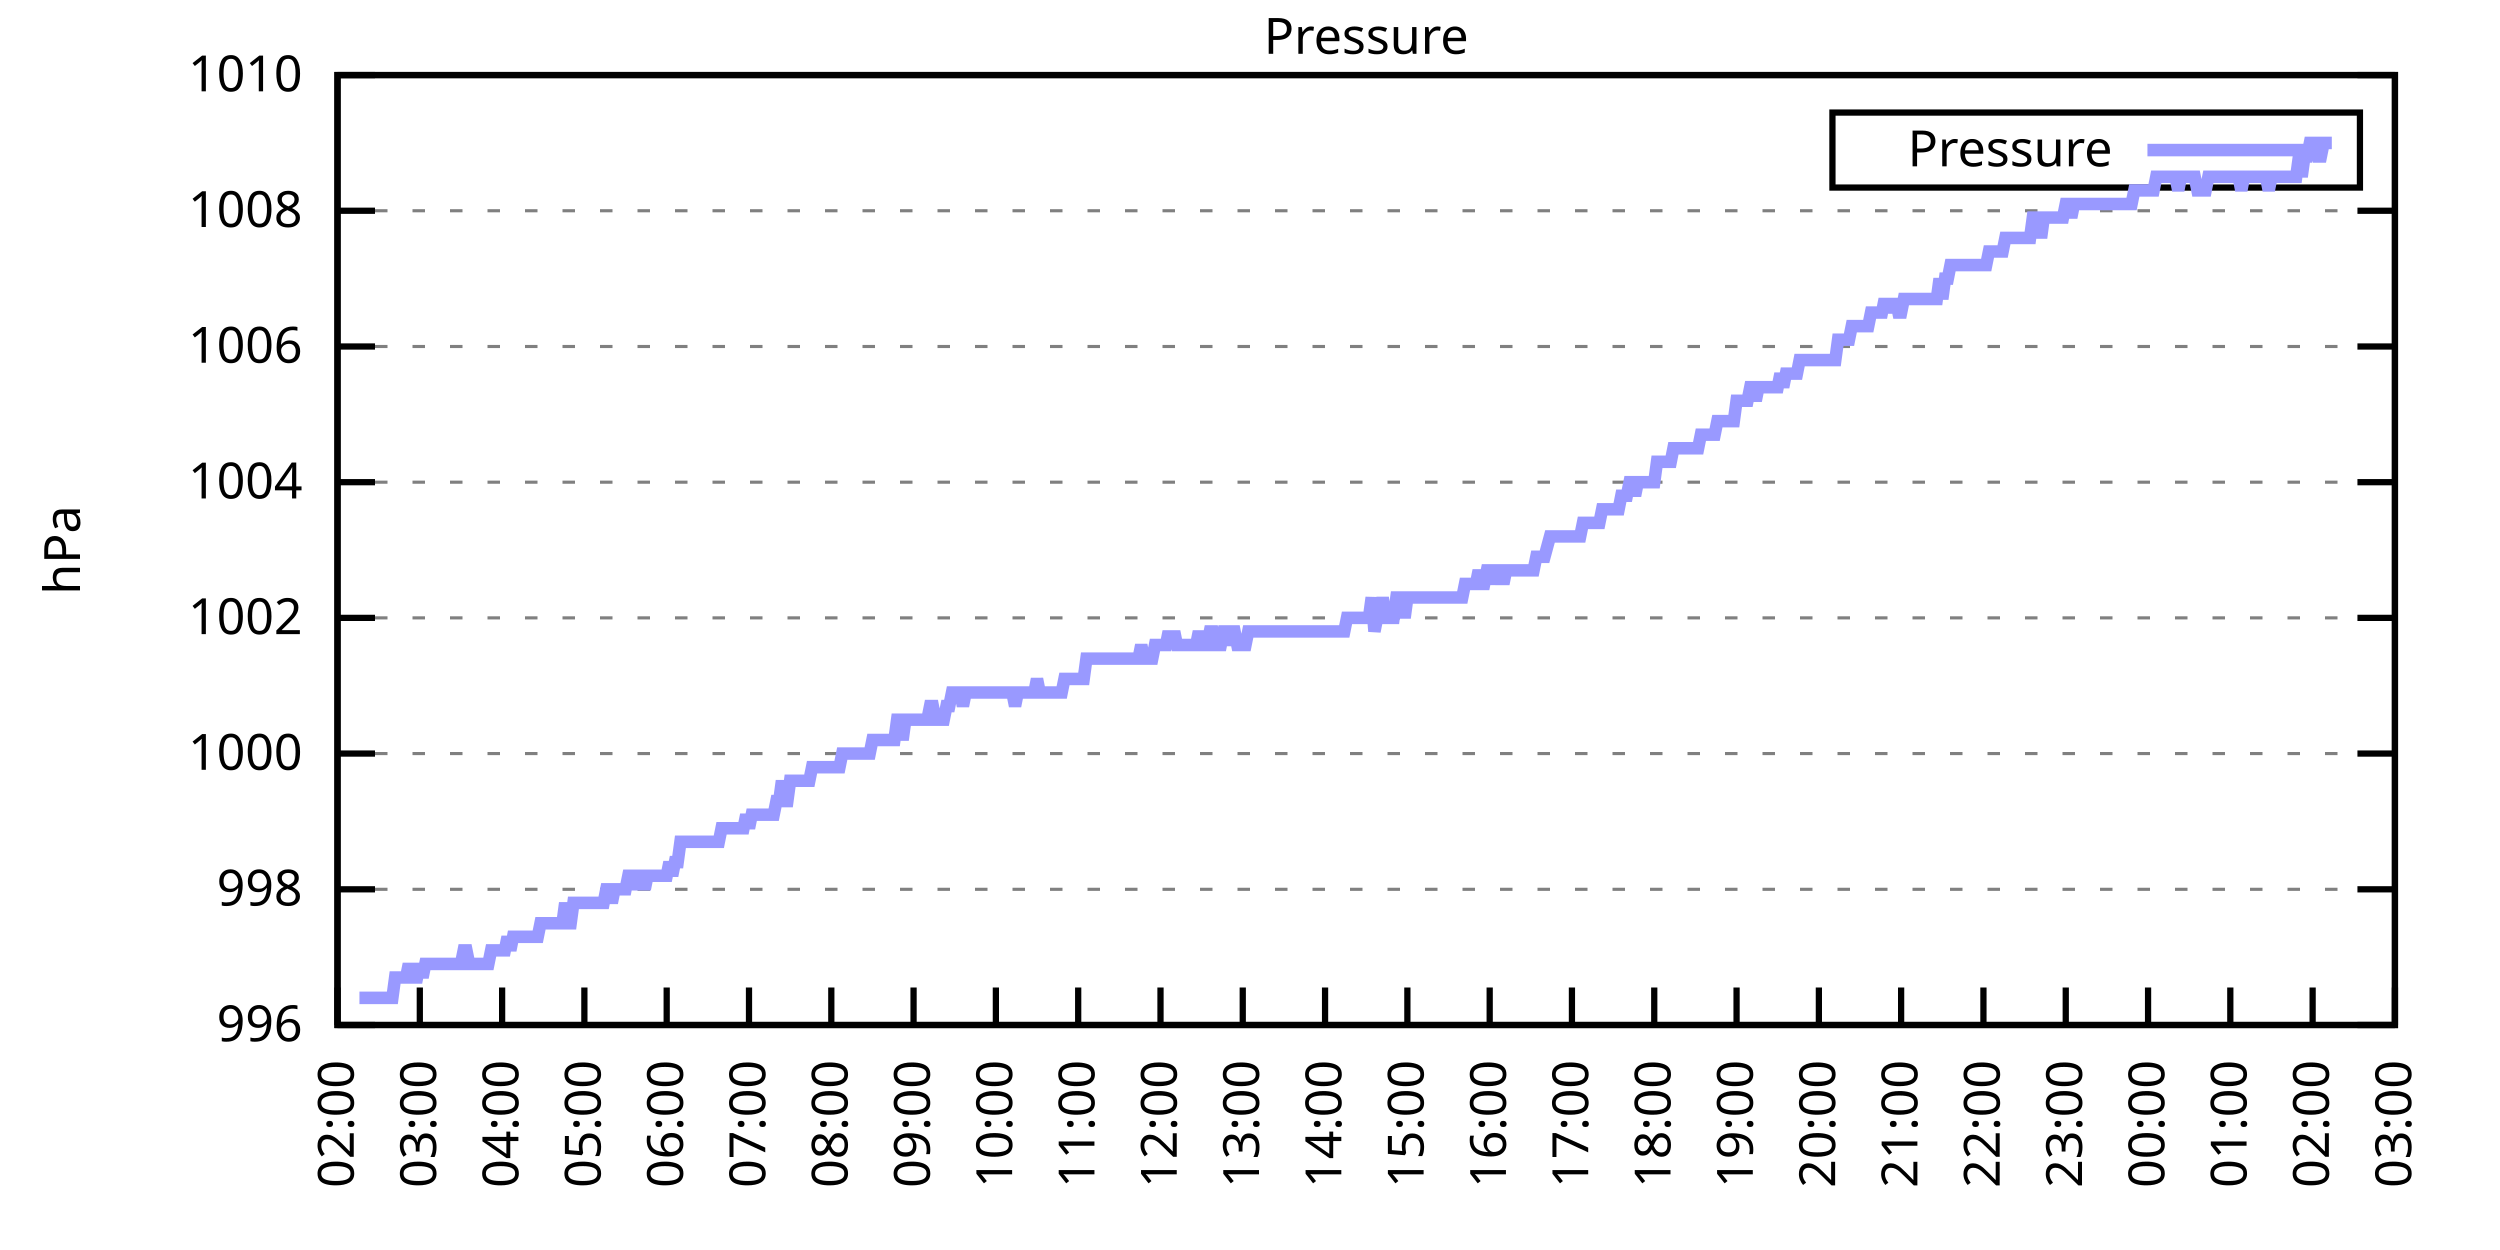
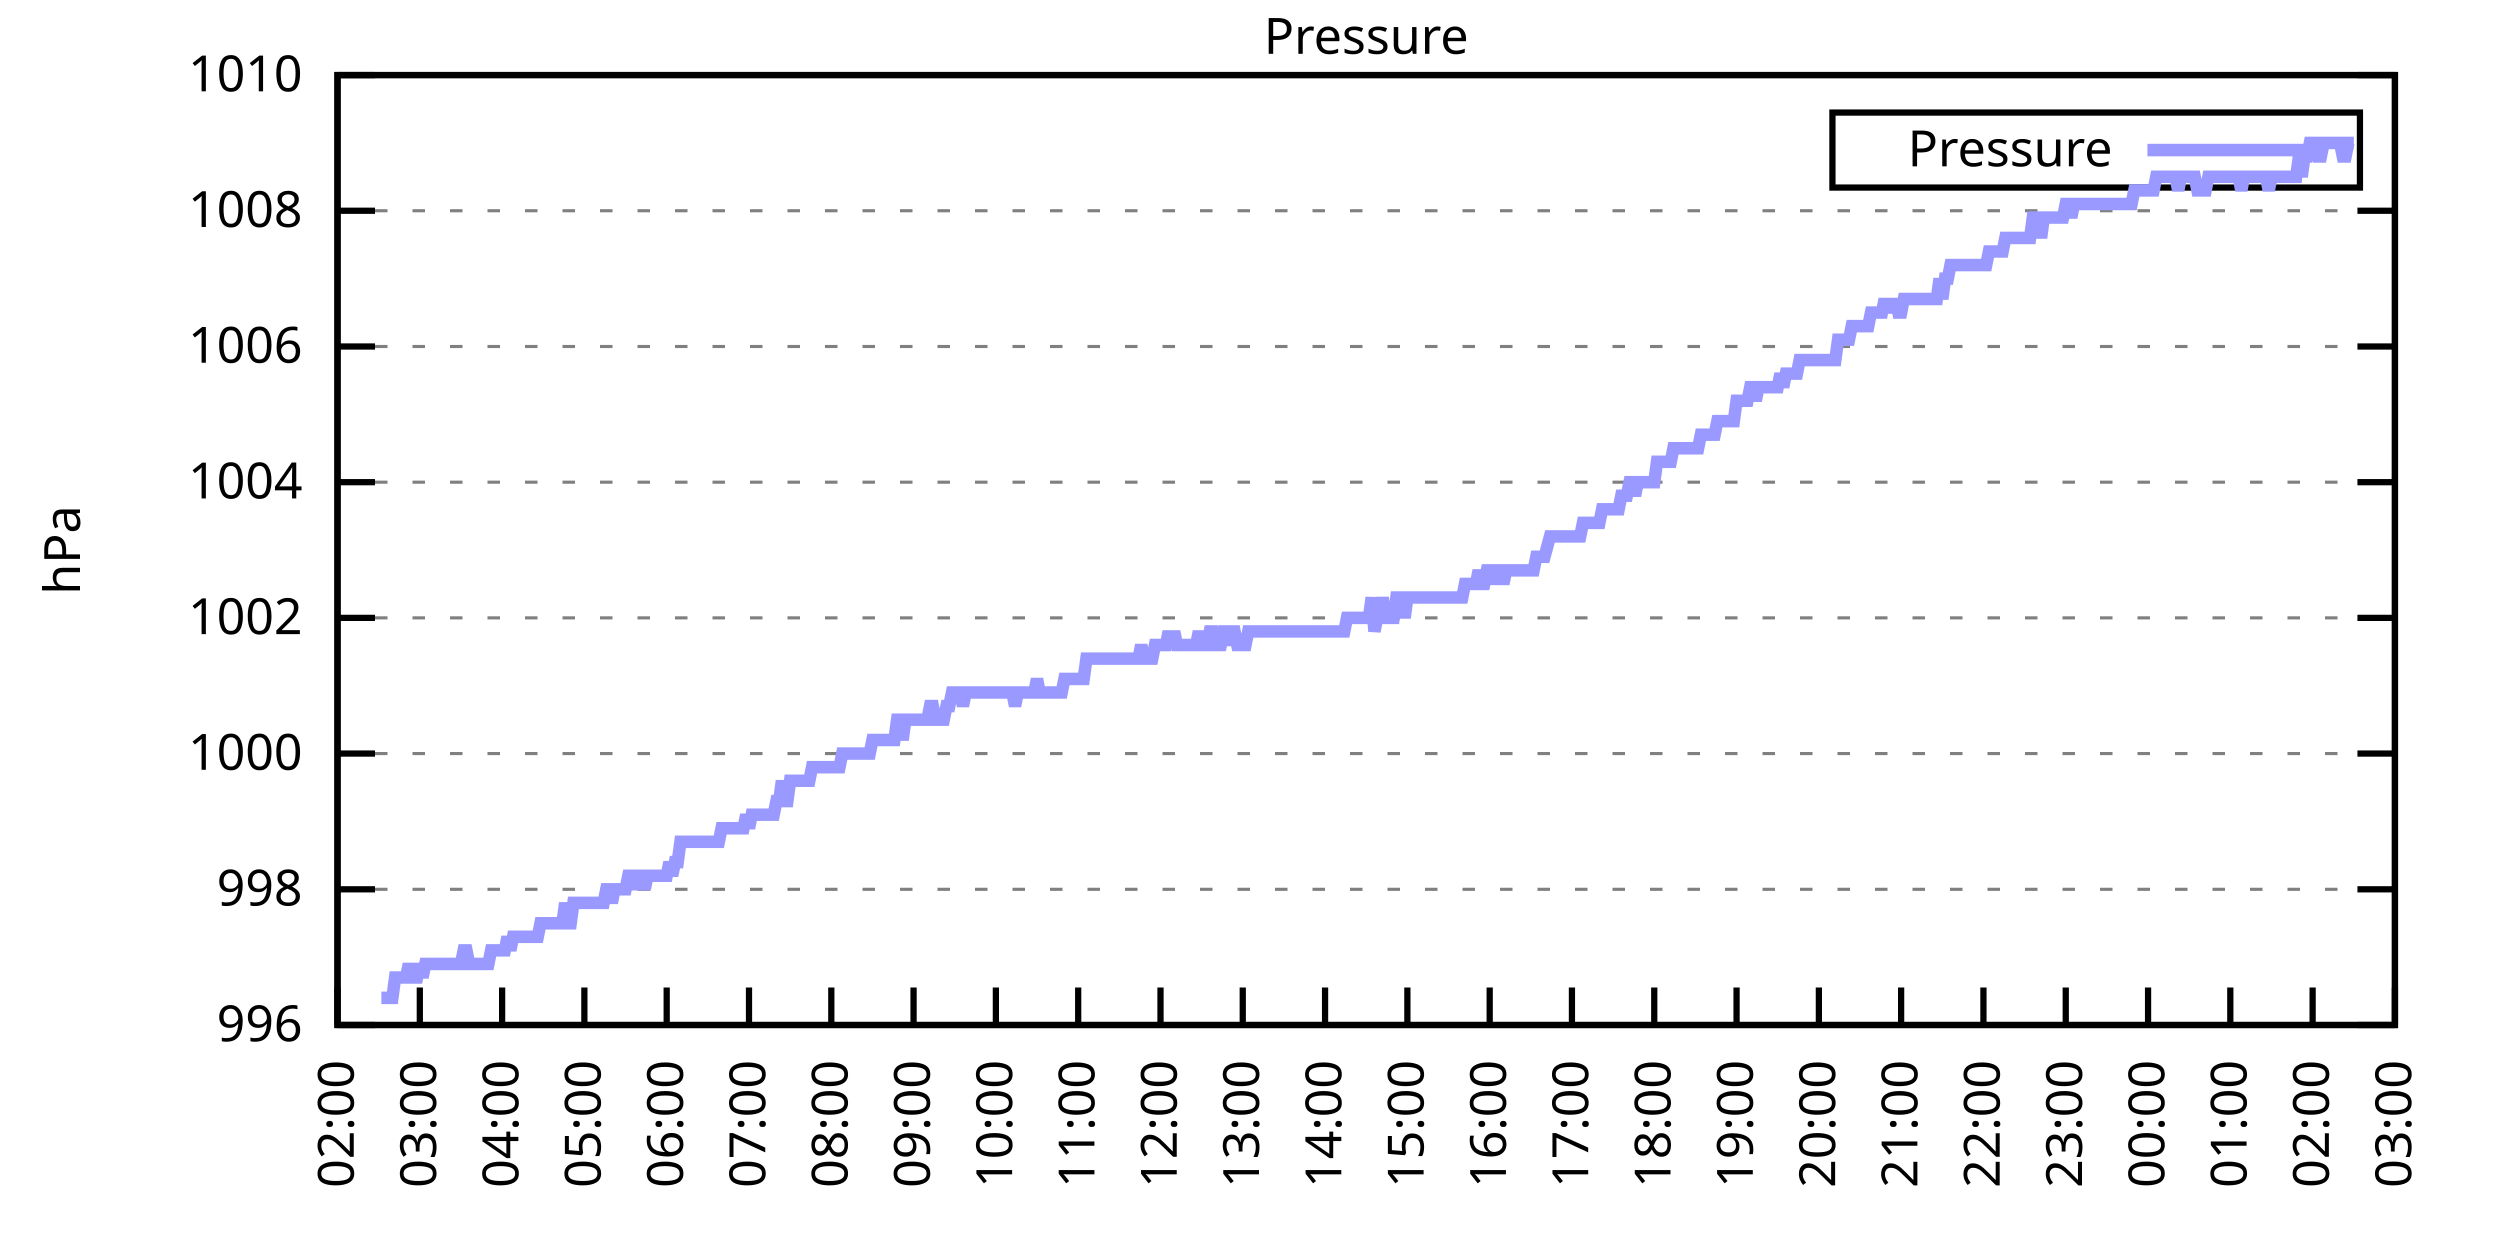
<svg xmlns="http://www.w3.org/2000/svg" xmlns:xlink="http://www.w3.org/1999/xlink" width="400" height="200" viewBox="0 0 400 200">
  <g id="gnuplot_canvas">
    <rect x="0" y="0" width="400" height="200" fill="none" />
    <defs>
      <circle id="gpDot" r="0.5" stroke-width="0.5" stroke="currentColor" />
      <path id="gpPt0" stroke-width="0.333" stroke="currentColor" d="M-1,0 h2 M0,-1 v2" />
      <path id="gpPt1" stroke-width="0.333" stroke="currentColor" d="M-1,-1 L1,1 M1,-1 L-1,1" />
      <path id="gpPt2" stroke-width="0.333" stroke="currentColor" d="M-1,0 L1,0 M0,-1 L0,1 M-1,-1 L1,1 M-1,1 L1,-1" />
      <rect id="gpPt3" stroke-width="0.333" stroke="currentColor" x="-1" y="-1" width="2" height="2" />
      <rect id="gpPt4" stroke-width="0.333" stroke="currentColor" fill="currentColor" x="-1" y="-1" width="2" height="2" />
      <circle id="gpPt5" stroke-width="0.333" stroke="currentColor" cx="0" cy="0" r="1" />
      <use xlink:href="#gpPt5" id="gpPt6" fill="currentColor" stroke="none" />
      <path id="gpPt7" stroke-width="0.333" stroke="currentColor" d="M0,-1.33 L-1.33,0.67 L1.33,0.67 z" />
      <use xlink:href="#gpPt7" id="gpPt8" fill="currentColor" stroke="none" />
      <use xlink:href="#gpPt7" id="gpPt9" stroke="currentColor" transform="rotate(180)" />
      <use xlink:href="#gpPt9" id="gpPt10" fill="currentColor" stroke="none" />
      <use xlink:href="#gpPt3" id="gpPt11" stroke="currentColor" transform="rotate(45)" />
      <use xlink:href="#gpPt11" id="gpPt12" fill="currentColor" stroke="none" />
      <path id="gpPt13" stroke-width="0.333" stroke="currentColor" d="M0,1.330 L1.265,0.411 L0.782,-1.067 L-0.782,-1.076 L-1.265,0.411 z" />
      <use xlink:href="#gpPt13" id="gpPt14" fill="currentColor" stroke="none" />
      <filter id="textbox" filterUnits="objectBoundingBox" x="0" y="0" height="1" width="1">
        <feFlood flood-color="white" flood-opacity="1" result="bgnd" />
        <feComposite in="SourceGraphic" in2="bgnd" operator="atop" />
      </filter>
      <filter id="greybox" filterUnits="objectBoundingBox" x="0" y="0" height="1" width="1">
        <feFlood flood-color="lightgrey" flood-opacity="1" result="grey" />
        <feComposite in="SourceGraphic" in2="grey" operator="atop" />
      </filter>
    </defs>
    <g fill="none" color="white" stroke="currentColor" stroke-width="1.00" stroke-linecap="butt" stroke-linejoin="miter">
</g>
    <g fill="none" color="black" stroke="currentColor" stroke-width="1.00" stroke-linecap="butt" stroke-linejoin="miter">
      <g stroke="none" shape-rendering="crispEdges">
        <polygon fill="rgb(255, 255, 255)" points="54.00,164.00 383.18,164.00 383.18,12.02 54.00,12.02 " />
      </g>
    </g>
    <g fill="none" color="black" stroke="currentColor" stroke-width="1.00" stroke-linecap="butt" stroke-linejoin="miter">
</g>
    <g fill="none" color="black" stroke="black" stroke-width="0.50" stroke-linecap="butt" stroke-linejoin="miter">
</g>
    <g fill="none" color="gray" stroke="currentColor" stroke-width="0.50" stroke-linecap="butt" stroke-linejoin="miter">
      <path stroke="gray" stroke-dasharray="2,4" class="gridline" d="M54.00,164.00 L383.19,164.00  " />
    </g>
    <g fill="none" color="gray" stroke="gray" stroke-width="1.00" stroke-linecap="butt" stroke-linejoin="miter">
</g>
    <g fill="none" color="black" stroke="currentColor" stroke-width="1.00" stroke-linecap="butt" stroke-linejoin="miter">
      <path stroke="black" d="M54.00,164.00 L60.00,164.00 M383.19,164.00 L377.19,164.00  " />
      <g transform="translate(48.40,166.60)" stroke="none" fill="black" font-family="Sans" font-size="8.00" text-anchor="end">
        <text>
          <tspan font-family="Sans"> 996</tspan>
        </text>
      </g>
    </g>
    <g fill="none" color="black" stroke="currentColor" stroke-width="1.00" stroke-linecap="butt" stroke-linejoin="miter">
</g>
    <g fill="none" color="black" stroke="black" stroke-width="0.50" stroke-linecap="butt" stroke-linejoin="miter">
</g>
    <g fill="none" color="gray" stroke="currentColor" stroke-width="0.50" stroke-linecap="butt" stroke-linejoin="miter">
      <path stroke="gray" stroke-dasharray="2,4" class="gridline" d="M54.00,142.29 L383.19,142.29  " />
    </g>
    <g fill="none" color="gray" stroke="gray" stroke-width="1.00" stroke-linecap="butt" stroke-linejoin="miter">
</g>
    <g fill="none" color="black" stroke="currentColor" stroke-width="1.00" stroke-linecap="butt" stroke-linejoin="miter">
      <path stroke="black" d="M54.00,142.29 L60.00,142.29 M383.19,142.29 L377.19,142.29  " />
      <g transform="translate(48.40,144.89)" stroke="none" fill="black" font-family="Sans" font-size="8.00" text-anchor="end">
        <text>
          <tspan font-family="Sans"> 998</tspan>
        </text>
      </g>
    </g>
    <g fill="none" color="black" stroke="currentColor" stroke-width="1.00" stroke-linecap="butt" stroke-linejoin="miter">
</g>
    <g fill="none" color="black" stroke="black" stroke-width="0.50" stroke-linecap="butt" stroke-linejoin="miter">
</g>
    <g fill="none" color="gray" stroke="currentColor" stroke-width="0.50" stroke-linecap="butt" stroke-linejoin="miter">
      <path stroke="gray" stroke-dasharray="2,4" class="gridline" d="M54.00,120.57 L383.19,120.57  " />
    </g>
    <g fill="none" color="gray" stroke="gray" stroke-width="1.00" stroke-linecap="butt" stroke-linejoin="miter">
</g>
    <g fill="none" color="black" stroke="currentColor" stroke-width="1.00" stroke-linecap="butt" stroke-linejoin="miter">
      <path stroke="black" d="M54.00,120.57 L60.00,120.57 M383.19,120.57 L377.19,120.57  " />
      <g transform="translate(48.40,123.17)" stroke="none" fill="black" font-family="Sans" font-size="8.00" text-anchor="end">
        <text>
          <tspan font-family="Sans"> 1000</tspan>
        </text>
      </g>
    </g>
    <g fill="none" color="black" stroke="currentColor" stroke-width="1.00" stroke-linecap="butt" stroke-linejoin="miter">
</g>
    <g fill="none" color="black" stroke="black" stroke-width="0.50" stroke-linecap="butt" stroke-linejoin="miter">
</g>
    <g fill="none" color="gray" stroke="currentColor" stroke-width="0.50" stroke-linecap="butt" stroke-linejoin="miter">
      <path stroke="gray" stroke-dasharray="2,4" class="gridline" d="M54.00,98.86 L383.19,98.86  " />
    </g>
    <g fill="none" color="gray" stroke="gray" stroke-width="1.00" stroke-linecap="butt" stroke-linejoin="miter">
</g>
    <g fill="none" color="black" stroke="currentColor" stroke-width="1.00" stroke-linecap="butt" stroke-linejoin="miter">
      <path stroke="black" d="M54.00,98.86 L60.00,98.86 M383.19,98.86 L377.19,98.86  " />
      <g transform="translate(48.40,101.46)" stroke="none" fill="black" font-family="Sans" font-size="8.00" text-anchor="end">
        <text>
          <tspan font-family="Sans"> 1002</tspan>
        </text>
      </g>
    </g>
    <g fill="none" color="black" stroke="currentColor" stroke-width="1.00" stroke-linecap="butt" stroke-linejoin="miter">
</g>
    <g fill="none" color="black" stroke="black" stroke-width="0.50" stroke-linecap="butt" stroke-linejoin="miter">
</g>
    <g fill="none" color="gray" stroke="currentColor" stroke-width="0.50" stroke-linecap="butt" stroke-linejoin="miter">
      <path stroke="gray" stroke-dasharray="2,4" class="gridline" d="M54.00,77.15 L383.19,77.15  " />
    </g>
    <g fill="none" color="gray" stroke="gray" stroke-width="1.00" stroke-linecap="butt" stroke-linejoin="miter">
</g>
    <g fill="none" color="black" stroke="currentColor" stroke-width="1.00" stroke-linecap="butt" stroke-linejoin="miter">
      <path stroke="black" d="M54.00,77.15 L60.00,77.15 M383.19,77.15 L377.19,77.15  " />
      <g transform="translate(48.40,79.75)" stroke="none" fill="black" font-family="Sans" font-size="8.00" text-anchor="end">
        <text>
          <tspan font-family="Sans"> 1004</tspan>
        </text>
      </g>
    </g>
    <g fill="none" color="black" stroke="currentColor" stroke-width="1.00" stroke-linecap="butt" stroke-linejoin="miter">
</g>
    <g fill="none" color="black" stroke="black" stroke-width="0.50" stroke-linecap="butt" stroke-linejoin="miter">
</g>
    <g fill="none" color="gray" stroke="currentColor" stroke-width="0.50" stroke-linecap="butt" stroke-linejoin="miter">
      <path stroke="gray" stroke-dasharray="2,4" class="gridline" d="M54.00,55.44 L383.19,55.44  " />
    </g>
    <g fill="none" color="gray" stroke="gray" stroke-width="1.00" stroke-linecap="butt" stroke-linejoin="miter">
</g>
    <g fill="none" color="black" stroke="currentColor" stroke-width="1.00" stroke-linecap="butt" stroke-linejoin="miter">
      <path stroke="black" d="M54.00,55.44 L60.00,55.44 M383.19,55.44 L377.19,55.44  " />
      <g transform="translate(48.40,58.04)" stroke="none" fill="black" font-family="Sans" font-size="8.00" text-anchor="end">
        <text>
          <tspan font-family="Sans"> 1006</tspan>
        </text>
      </g>
    </g>
    <g fill="none" color="black" stroke="currentColor" stroke-width="1.00" stroke-linecap="butt" stroke-linejoin="miter">
</g>
    <g fill="none" color="black" stroke="black" stroke-width="0.50" stroke-linecap="butt" stroke-linejoin="miter">
</g>
    <g fill="none" color="gray" stroke="currentColor" stroke-width="0.50" stroke-linecap="butt" stroke-linejoin="miter">
      <path stroke="gray" stroke-dasharray="2,4" class="gridline" d="M54.00,33.72 L383.19,33.72  " />
    </g>
    <g fill="none" color="gray" stroke="gray" stroke-width="1.00" stroke-linecap="butt" stroke-linejoin="miter">
</g>
    <g fill="none" color="black" stroke="currentColor" stroke-width="1.00" stroke-linecap="butt" stroke-linejoin="miter">
      <path stroke="black" d="M54.00,33.72 L60.00,33.72 M383.19,33.72 L377.19,33.72  " />
      <g transform="translate(48.40,36.32)" stroke="none" fill="black" font-family="Sans" font-size="8.00" text-anchor="end">
        <text>
          <tspan font-family="Sans"> 1008</tspan>
        </text>
      </g>
    </g>
    <g fill="none" color="black" stroke="currentColor" stroke-width="1.00" stroke-linecap="butt" stroke-linejoin="miter">
</g>
    <g fill="none" color="black" stroke="black" stroke-width="0.50" stroke-linecap="butt" stroke-linejoin="miter">
</g>
    <g fill="none" color="gray" stroke="currentColor" stroke-width="0.50" stroke-linecap="butt" stroke-linejoin="miter">
      <path stroke="gray" stroke-dasharray="2,4" class="gridline" d="M54.00,12.01 L383.19,12.01  " />
    </g>
    <g fill="none" color="gray" stroke="gray" stroke-width="1.00" stroke-linecap="butt" stroke-linejoin="miter">
</g>
    <g fill="none" color="black" stroke="currentColor" stroke-width="1.00" stroke-linecap="butt" stroke-linejoin="miter">
      <path stroke="black" d="M54.00,12.01 L60.00,12.01 M383.19,12.01 L377.19,12.01  " />
      <g transform="translate(48.40,14.61)" stroke="none" fill="black" font-family="Sans" font-size="8.00" text-anchor="end">
        <text>
          <tspan font-family="Sans"> 1010</tspan>
        </text>
      </g>
    </g>
    <g fill="none" color="black" stroke="currentColor" stroke-width="1.00" stroke-linecap="butt" stroke-linejoin="miter">
      <path stroke="black" d="M54.00,164.00 L54.00,158.00  " />
      <g transform="translate(56.60,169.60) rotate(270.00)" stroke="none" fill="black" font-family="Sans" font-size="8.00" text-anchor="end">
        <text>
          <tspan font-family="Sans">02:00</tspan>
        </text>
      </g>
    </g>
    <g fill="none" color="black" stroke="currentColor" stroke-width="1.00" stroke-linecap="butt" stroke-linejoin="miter">
      <path stroke="black" d="M67.17,164.00 L67.17,158.00  " />
      <g transform="translate(69.77,169.60) rotate(270.00)" stroke="none" fill="black" font-family="Sans" font-size="8.00" text-anchor="end">
        <text>
          <tspan font-family="Sans">03:00</tspan>
        </text>
      </g>
    </g>
    <g fill="none" color="black" stroke="currentColor" stroke-width="1.00" stroke-linecap="butt" stroke-linejoin="miter">
      <path stroke="black" d="M80.34,164.00 L80.34,158.00  " />
      <g transform="translate(82.94,169.60) rotate(270.00)" stroke="none" fill="black" font-family="Sans" font-size="8.00" text-anchor="end">
        <text>
          <tspan font-family="Sans">04:00</tspan>
        </text>
      </g>
    </g>
    <g fill="none" color="black" stroke="currentColor" stroke-width="1.00" stroke-linecap="butt" stroke-linejoin="miter">
      <path stroke="black" d="M93.50,164.00 L93.50,158.00  " />
      <g transform="translate(96.10,169.60) rotate(270.00)" stroke="none" fill="black" font-family="Sans" font-size="8.00" text-anchor="end">
        <text>
          <tspan font-family="Sans">05:00</tspan>
        </text>
      </g>
    </g>
    <g fill="none" color="black" stroke="currentColor" stroke-width="1.00" stroke-linecap="butt" stroke-linejoin="miter">
      <path stroke="black" d="M106.67,164.00 L106.67,158.00  " />
      <g transform="translate(109.27,169.60) rotate(270.00)" stroke="none" fill="black" font-family="Sans" font-size="8.00" text-anchor="end">
        <text>
          <tspan font-family="Sans">06:00</tspan>
        </text>
      </g>
    </g>
    <g fill="none" color="black" stroke="currentColor" stroke-width="1.00" stroke-linecap="butt" stroke-linejoin="miter">
      <path stroke="black" d="M119.84,164.00 L119.84,158.00  " />
      <g transform="translate(122.44,169.60) rotate(270.00)" stroke="none" fill="black" font-family="Sans" font-size="8.00" text-anchor="end">
        <text>
          <tspan font-family="Sans">07:00</tspan>
        </text>
      </g>
    </g>
    <g fill="none" color="black" stroke="currentColor" stroke-width="1.00" stroke-linecap="butt" stroke-linejoin="miter">
      <path stroke="black" d="M133.01,164.00 L133.01,158.00  " />
      <g transform="translate(135.61,169.60) rotate(270.00)" stroke="none" fill="black" font-family="Sans" font-size="8.00" text-anchor="end">
        <text>
          <tspan font-family="Sans">08:00</tspan>
        </text>
      </g>
    </g>
    <g fill="none" color="black" stroke="currentColor" stroke-width="1.00" stroke-linecap="butt" stroke-linejoin="miter">
      <path stroke="black" d="M146.17,164.00 L146.17,158.00  " />
      <g transform="translate(148.77,169.60) rotate(270.00)" stroke="none" fill="black" font-family="Sans" font-size="8.00" text-anchor="end">
        <text>
          <tspan font-family="Sans">09:00</tspan>
        </text>
      </g>
    </g>
    <g fill="none" color="black" stroke="currentColor" stroke-width="1.00" stroke-linecap="butt" stroke-linejoin="miter">
      <path stroke="black" d="M159.34,164.00 L159.34,158.00  " />
      <g transform="translate(161.94,169.60) rotate(270.00)" stroke="none" fill="black" font-family="Sans" font-size="8.00" text-anchor="end">
        <text>
          <tspan font-family="Sans">10:00</tspan>
        </text>
      </g>
    </g>
    <g fill="none" color="black" stroke="currentColor" stroke-width="1.00" stroke-linecap="butt" stroke-linejoin="miter">
      <path stroke="black" d="M172.51,164.00 L172.51,158.00  " />
      <g transform="translate(175.11,169.60) rotate(270.00)" stroke="none" fill="black" font-family="Sans" font-size="8.00" text-anchor="end">
        <text>
          <tspan font-family="Sans">11:00</tspan>
        </text>
      </g>
    </g>
    <g fill="none" color="black" stroke="currentColor" stroke-width="1.00" stroke-linecap="butt" stroke-linejoin="miter">
      <path stroke="black" d="M185.68,164.00 L185.68,158.00  " />
      <g transform="translate(188.28,169.60) rotate(270.00)" stroke="none" fill="black" font-family="Sans" font-size="8.00" text-anchor="end">
        <text>
          <tspan font-family="Sans">12:00</tspan>
        </text>
      </g>
    </g>
    <g fill="none" color="black" stroke="currentColor" stroke-width="1.00" stroke-linecap="butt" stroke-linejoin="miter">
      <path stroke="black" d="M198.84,164.00 L198.84,158.00  " />
      <g transform="translate(201.44,169.60) rotate(270.00)" stroke="none" fill="black" font-family="Sans" font-size="8.00" text-anchor="end">
        <text>
          <tspan font-family="Sans">13:00</tspan>
        </text>
      </g>
    </g>
    <g fill="none" color="black" stroke="currentColor" stroke-width="1.00" stroke-linecap="butt" stroke-linejoin="miter">
      <path stroke="black" d="M212.01,164.00 L212.01,158.00  " />
      <g transform="translate(214.61,169.60) rotate(270.00)" stroke="none" fill="black" font-family="Sans" font-size="8.00" text-anchor="end">
        <text>
          <tspan font-family="Sans">14:00</tspan>
        </text>
      </g>
    </g>
    <g fill="none" color="black" stroke="currentColor" stroke-width="1.00" stroke-linecap="butt" stroke-linejoin="miter">
      <path stroke="black" d="M225.18,164.00 L225.18,158.00  " />
      <g transform="translate(227.78,169.60) rotate(270.00)" stroke="none" fill="black" font-family="Sans" font-size="8.00" text-anchor="end">
        <text>
          <tspan font-family="Sans">15:00</tspan>
        </text>
      </g>
    </g>
    <g fill="none" color="black" stroke="currentColor" stroke-width="1.00" stroke-linecap="butt" stroke-linejoin="miter">
      <path stroke="black" d="M238.35,164.00 L238.35,158.00  " />
      <g transform="translate(240.95,169.60) rotate(270.00)" stroke="none" fill="black" font-family="Sans" font-size="8.00" text-anchor="end">
        <text>
          <tspan font-family="Sans">16:00</tspan>
        </text>
      </g>
    </g>
    <g fill="none" color="black" stroke="currentColor" stroke-width="1.00" stroke-linecap="butt" stroke-linejoin="miter">
      <path stroke="black" d="M251.51,164.00 L251.51,158.00  " />
      <g transform="translate(254.11,169.60) rotate(270.00)" stroke="none" fill="black" font-family="Sans" font-size="8.00" text-anchor="end">
        <text>
          <tspan font-family="Sans">17:00</tspan>
        </text>
      </g>
    </g>
    <g fill="none" color="black" stroke="currentColor" stroke-width="1.00" stroke-linecap="butt" stroke-linejoin="miter">
      <path stroke="black" d="M264.68,164.00 L264.68,158.00  " />
      <g transform="translate(267.28,169.60) rotate(270.00)" stroke="none" fill="black" font-family="Sans" font-size="8.00" text-anchor="end">
        <text>
          <tspan font-family="Sans">18:00</tspan>
        </text>
      </g>
    </g>
    <g fill="none" color="black" stroke="currentColor" stroke-width="1.00" stroke-linecap="butt" stroke-linejoin="miter">
      <path stroke="black" d="M277.85,164.00 L277.85,158.00  " />
      <g transform="translate(280.45,169.60) rotate(270.00)" stroke="none" fill="black" font-family="Sans" font-size="8.00" text-anchor="end">
        <text>
          <tspan font-family="Sans">19:00</tspan>
        </text>
      </g>
    </g>
    <g fill="none" color="black" stroke="currentColor" stroke-width="1.00" stroke-linecap="butt" stroke-linejoin="miter">
      <path stroke="black" d="M291.02,164.00 L291.02,158.00  " />
      <g transform="translate(293.62,169.60) rotate(270.00)" stroke="none" fill="black" font-family="Sans" font-size="8.00" text-anchor="end">
        <text>
          <tspan font-family="Sans">20:00</tspan>
        </text>
      </g>
    </g>
    <g fill="none" color="black" stroke="currentColor" stroke-width="1.00" stroke-linecap="butt" stroke-linejoin="miter">
      <path stroke="black" d="M304.18,164.00 L304.18,158.00  " />
      <g transform="translate(306.78,169.60) rotate(270.00)" stroke="none" fill="black" font-family="Sans" font-size="8.00" text-anchor="end">
        <text>
          <tspan font-family="Sans">21:00</tspan>
        </text>
      </g>
    </g>
    <g fill="none" color="black" stroke="currentColor" stroke-width="1.00" stroke-linecap="butt" stroke-linejoin="miter">
      <path stroke="black" d="M317.35,164.00 L317.35,158.00  " />
      <g transform="translate(319.95,169.60) rotate(270.00)" stroke="none" fill="black" font-family="Sans" font-size="8.00" text-anchor="end">
        <text>
          <tspan font-family="Sans">22:00</tspan>
        </text>
      </g>
    </g>
    <g fill="none" color="black" stroke="currentColor" stroke-width="1.00" stroke-linecap="butt" stroke-linejoin="miter">
      <path stroke="black" d="M330.52,164.00 L330.52,158.00  " />
      <g transform="translate(333.12,169.60) rotate(270.00)" stroke="none" fill="black" font-family="Sans" font-size="8.00" text-anchor="end">
        <text>
          <tspan font-family="Sans">23:00</tspan>
        </text>
      </g>
    </g>
    <g fill="none" color="black" stroke="currentColor" stroke-width="1.00" stroke-linecap="butt" stroke-linejoin="miter">
      <path stroke="black" d="M343.69,164.00 L343.69,158.00  " />
      <g transform="translate(346.29,169.60) rotate(270.00)" stroke="none" fill="black" font-family="Sans" font-size="8.00" text-anchor="end">
        <text>
          <tspan font-family="Sans">00:00</tspan>
        </text>
      </g>
    </g>
    <g fill="none" color="black" stroke="currentColor" stroke-width="1.00" stroke-linecap="butt" stroke-linejoin="miter">
      <path stroke="black" d="M356.85,164.00 L356.85,158.00  " />
      <g transform="translate(359.45,169.60) rotate(270.00)" stroke="none" fill="black" font-family="Sans" font-size="8.00" text-anchor="end">
        <text>
          <tspan font-family="Sans">01:00</tspan>
        </text>
      </g>
    </g>
    <g fill="none" color="black" stroke="currentColor" stroke-width="1.00" stroke-linecap="butt" stroke-linejoin="miter">
      <path stroke="black" d="M370.02,164.00 L370.02,158.00  " />
      <g transform="translate(372.62,169.60) rotate(270.00)" stroke="none" fill="black" font-family="Sans" font-size="8.00" text-anchor="end">
        <text>
          <tspan font-family="Sans">02:00</tspan>
        </text>
      </g>
    </g>
    <g fill="none" color="black" stroke="currentColor" stroke-width="1.00" stroke-linecap="butt" stroke-linejoin="miter">
      <path stroke="black" d="M383.19,164.00 L383.19,158.00  " />
      <g transform="translate(385.79,169.60) rotate(270.00)" stroke="none" fill="black" font-family="Sans" font-size="8.00" text-anchor="end">
        <text>
          <tspan font-family="Sans">03:00</tspan>
        </text>
      </g>
    </g>
    <g fill="none" color="black" stroke="currentColor" stroke-width="1.00" stroke-linecap="butt" stroke-linejoin="miter">
</g>
    <g fill="none" color="black" stroke="currentColor" stroke-width="1.00" stroke-linecap="butt" stroke-linejoin="miter">
      <path stroke="black" d="M54.00,12.01 L54.00,164.00 L383.19,164.00 L383.19,12.01 L54.00,12.01 Z  " />
    </g>
    <g fill="none" color="black" stroke="currentColor" stroke-width="1.00" stroke-linecap="butt" stroke-linejoin="miter">
</g>
    <g fill="none" color="black" stroke="currentColor" stroke-width="1.00" stroke-linecap="butt" stroke-linejoin="miter">
      <path stroke="black" d="M293.19,30.01 L293.19,18.01 L377.59,18.01 L377.59,30.01 L293.19,30.01 Z  " />
    </g>
    <g id="Pressure_plot_1">
      <g fill="none" color="white" stroke="black" stroke-width="2.00" stroke-linecap="butt" stroke-linejoin="miter">
</g>
      <g fill="none" color="black" stroke="currentColor" stroke-width="2.00" stroke-linecap="butt" stroke-linejoin="miter">
        <g transform="translate(337.99,26.61)" stroke="none" fill="black" font-family="Sans" font-size="8.00" text-anchor="end">
          <text>
            <tspan font-family="Sans">Pressure</tspan>
          </text>
        </g>
      </g>
      <g fill="none" color="black" stroke="currentColor" stroke-width="2.00" stroke-linecap="butt" stroke-linejoin="miter">
-         <path stroke="rgb(153, 153, 255)" d="M343.59,24.01 L371.99,24.01 M57.51,159.66 L57.95,159.66 L58.39,159.66 L58.83,159.66 L59.27,159.66 L59.71,159.66   L60.14,159.66 L60.58,159.66 L61.02,159.66 L61.46,159.66 L61.90,159.66 L62.34,159.66 L62.78,159.66 L63.22,156.40   L63.66,156.40 L64.10,156.40 L64.53,156.40 L64.97,156.40 L65.41,154.23 L65.85,156.40 L66.29,156.40 L66.73,156.40   L67.17,154.23 L67.61,156.40 L68.05,154.23 L68.48,154.23 L68.92,154.23 L69.36,154.23 L69.80,154.23 L70.24,154.23   L70.68,154.23 L71.12,154.23 L71.56,154.23 L72.00,154.23 L72.43,154.23 L72.87,154.23 L73.31,154.23 L73.75,154.23   L74.19,152.06 L74.63,152.06 L75.07,154.23 L75.51,154.23 L75.95,154.23 L76.38,154.23 L76.82,154.23 L77.26,154.23   L77.70,154.23 L78.14,154.23 L78.58,152.06 L79.02,152.06 L79.46,152.06 L79.90,152.06 L80.34,152.06 L80.77,152.06   L81.21,149.89 L81.65,152.06 L82.09,149.89 L82.53,149.89 L82.97,149.89 L83.41,149.89 L83.85,149.89 L84.29,149.89   L84.72,149.89 L85.16,149.89 L85.60,149.89 L86.04,149.89 L86.48,147.72 L86.92,147.72 L87.36,147.72 L87.80,147.72   L88.24,147.72 L88.67,147.72 L89.11,147.72 L89.55,147.72 L89.99,147.72 L90.43,144.46 L90.87,147.72 L91.31,147.72   L91.75,144.46 L92.19,144.46 L92.62,144.46 L93.06,144.46 L93.50,144.46 L93.94,144.46 L94.38,144.46 L94.82,144.46   L95.26,144.46 L95.70,144.46 L96.14,144.46 L96.58,144.46 L97.01,142.29 L97.45,142.29 L97.89,144.46 L98.33,142.29   L98.77,142.29 L99.21,142.29 L99.65,142.29 L100.09,142.29 L100.53,140.12 L100.96,140.12 L101.40,140.12 L101.84,142.29   L102.28,140.12 L102.72,140.12 L103.16,142.29 L103.60,140.12 L104.04,140.12 L104.48,140.12 L104.91,140.12 L105.35,140.12   L105.79,140.12 L106.23,140.12 L106.67,140.12 L107.11,137.94 L107.55,140.12 L107.99,137.94 L108.43,137.94 L108.87,134.69   L109.30,134.69 L109.74,134.69 L110.18,134.69 L110.62,134.69 L111.06,134.69 L111.50,134.69 L111.94,134.69 L112.38,134.69   L112.82,134.69 L113.25,134.69 L113.69,134.69 L114.13,134.69 L114.57,134.69 L115.01,134.69 L115.45,132.52 L115.89,132.52   L116.33,132.52 L116.77,132.52 L117.20,132.52 L117.64,132.52 L118.08,132.52 L118.52,132.52 L118.96,132.52 L119.40,130.35   L119.84,132.52 L120.28,130.35 L120.72,130.35 L121.15,130.35 L121.59,130.35 L122.03,130.35 L122.47,130.35 L122.91,130.35   L123.35,130.35 L123.79,130.35 L124.23,128.17 L124.67,128.17 L125.11,124.92 L125.54,128.17 L125.98,128.17 L126.42,124.92   L126.86,124.92 L127.30,124.92 L127.74,124.92 L128.18,124.92 L128.62,124.92 L129.06,124.92 L129.49,124.92 L129.93,122.75   L130.37,122.75 L130.81,122.75 L131.25,122.75 L131.69,122.75 L132.13,122.75 L132.57,122.75 L133.01,122.75 L133.44,122.75   L133.88,122.75 L134.32,122.75 L134.76,120.57 L135.20,120.57 L135.64,120.57 L136.08,120.57 L136.52,120.57 L136.96,120.57   L137.39,120.57 L137.83,120.57 L138.27,120.57 L138.71,120.57 L139.15,120.57 L139.59,118.40 L140.03,118.40 L140.47,118.40   L140.91,118.40 L141.35,118.40 L141.78,118.40 L142.22,118.40 L142.66,118.40 L143.10,118.40 L143.54,115.15 L143.98,115.15   L144.42,118.40 L144.86,115.15 L145.30,115.15 L145.73,115.15 L146.17,115.15 L146.61,115.15 L147.05,115.15 L147.49,115.15   L147.93,115.15 L148.37,115.15 L148.81,112.97 L149.25,112.97 L149.68,115.15 L150.12,115.15 L150.56,115.15 L151.00,115.15   L151.44,112.97 L151.88,112.97 L152.32,110.80 L152.76,110.80 L153.20,110.80 L153.63,110.80 L154.07,112.97 L154.51,110.80   L154.95,110.80 L155.39,110.80 L155.83,110.80 L156.27,110.80 L156.71,110.80 L157.15,110.80 L157.59,110.80 L158.02,110.80   L158.46,110.80 L158.90,110.80 L159.34,110.80 L159.78,110.80 L160.22,110.80 L160.66,110.80 L161.10,110.80 L161.54,110.80   L161.97,110.80 L162.41,112.97 L162.85,110.80 L163.29,110.80 L163.73,110.80 L164.17,110.80 L164.61,110.80 L165.05,110.80   L165.49,110.80 L165.92,108.63 L166.36,110.80 L166.80,110.80 L167.24,110.80 L167.68,110.80 L168.12,110.80 L168.56,110.80   L169.00,110.80 L169.44,110.80 L169.87,110.80 L170.31,108.63 L170.75,108.63 L171.19,108.63 L171.63,108.63 L172.07,108.63   L172.51,108.63 L172.95,108.63 L173.39,108.63 L173.83,105.38 L174.26,105.38 L174.70,105.38 L175.14,105.38 L175.58,105.38   L176.02,105.38 L176.46,105.38 L176.90,105.38 L177.34,105.38 L177.78,105.38 L178.21,105.38 L178.65,105.38 L179.09,105.38   L179.53,105.38 L179.97,105.38 L180.41,105.38 L180.85,105.38 L181.29,105.38 L181.73,105.38 L182.16,105.38 L182.60,103.20   L183.04,105.38 L183.48,105.38 L183.92,105.38 L184.36,105.38 L184.80,103.20 L185.24,103.20 L185.68,103.20 L186.11,103.20   L186.55,103.20 L186.99,101.03 L187.43,103.20 L187.87,101.03 L188.31,103.20 L188.75,103.20 L189.19,103.20 L189.63,103.20   L190.07,103.20 L190.50,103.20 L190.94,103.20 L191.38,103.20 L191.82,101.03 L192.26,103.20 L192.70,103.20 L193.14,103.20   L193.58,101.03 L194.02,101.03 L194.45,103.20 L194.89,103.20 L195.33,103.20 L195.77,101.03 L196.21,101.03 L196.65,103.20   L197.09,101.03 L197.53,101.03 L197.97,103.20 L198.40,103.20 L198.84,103.20 L199.28,103.20 L199.72,101.03 L200.16,101.03   L200.60,101.03 L201.04,101.03 L201.48,101.03 L201.92,101.03 L202.35,101.03 L202.79,101.03 L203.23,101.03 L203.67,101.03   L204.11,101.03 L204.55,101.03 L204.99,101.03 L205.43,101.03 L205.87,101.03 L206.31,101.03 L206.74,101.03 L207.18,101.03   L207.62,101.03 L208.06,101.03 L208.50,101.03 L208.94,101.03 L209.38,101.03 L209.82,101.03 L210.26,101.03 L210.69,101.03   L211.13,101.03 L211.57,101.03 L212.01,101.03 L212.45,101.03 L212.89,101.03 L213.33,101.03 L213.77,101.03 L214.21,101.03   L214.64,101.03 L215.08,101.03 L215.52,98.86 L215.96,98.86 L216.40,98.86 L216.84,98.86 L217.28,98.86 L217.72,98.86   L218.16,98.86 L218.60,98.86 L219.03,98.86 L219.47,95.60 L219.91,101.03 L220.35,98.86 L220.79,98.86 L221.23,95.60   L221.67,98.86 L222.11,98.86 L222.55,98.86 L222.98,98.86 L223.42,95.60 L223.86,95.60 L224.30,95.60 L224.74,98.86   L225.18,95.60 L225.62,95.60 L226.06,95.60 L226.50,95.60 L226.93,95.60 L227.37,95.60 L227.81,95.60 L228.25,95.60   L228.69,95.60 L229.13,95.60 L229.57,95.60 L230.01,95.60 L230.45,95.60 L230.88,95.60 L231.32,95.60 L231.76,95.60   L232.20,95.60 L232.64,95.60 L233.08,95.60 L233.52,95.60 L233.96,95.60 L234.40,93.43 L234.84,93.43 L235.27,93.43   L235.71,93.43 L236.15,93.43 L236.59,91.26 L237.03,93.43 L237.47,93.43 L237.91,91.26 L238.35,91.26 L238.79,91.26   L239.22,93.43 L239.66,91.26 L240.10,91.26 L240.54,93.43 L240.98,91.26 L241.42,91.26 L241.86,91.26 L242.30,91.26   L242.74,91.26 L243.17,91.26 L243.61,91.26 L244.05,91.26 L244.49,91.26 L244.93,91.26 L245.37,91.26 L245.81,89.09   L246.25,89.09 L246.69,89.09 L247.12,89.09 L248.00,85.83 L248.44,85.83 L248.88,85.83 L249.32,85.83 L249.76,85.83   L250.20,85.83 L250.64,85.83 L251.08,85.83 L251.51,85.83 L251.95,85.83 L252.39,85.83 L252.83,85.83 L253.27,83.66   L253.71,83.66 L254.15,83.66 L254.59,83.66 L255.03,83.66 L255.46,83.66 L255.90,83.66 L256.34,81.49 L256.78,81.49   L257.22,81.49 L257.66,81.49 L258.10,81.49 L258.54,81.49 L258.98,81.49 L259.41,79.32 L259.85,79.32 L260.29,79.32   L260.73,77.15 L261.17,77.15 L261.61,79.32 L262.05,77.15 L262.49,77.15 L262.93,77.15 L263.36,77.15 L263.80,77.15   L264.24,77.15 L264.68,77.15 L265.12,73.89 L265.56,73.89 L266.00,73.89 L266.44,73.89 L266.88,73.89 L267.32,73.89   L267.75,71.72 L268.19,71.72 L268.63,71.72 L269.07,71.72 L269.51,71.72 L269.95,71.72 L270.39,71.72 L270.83,71.72   L271.27,71.72 L271.70,71.72 L272.14,69.55 L272.58,69.55 L273.02,69.55 L273.46,69.55 L273.90,69.55 L274.34,69.55   L274.78,67.38 L275.22,67.38 L275.65,67.38 L276.09,67.38 L276.53,67.38 L276.97,67.38 L277.41,67.38 L277.85,64.12   L278.29,64.12 L278.73,64.12 L279.17,64.12 L279.60,64.12 L280.04,61.95 L280.48,61.95 L280.92,64.12 L281.36,61.95   L281.80,61.95 L282.24,61.95 L282.68,61.95 L283.12,61.95 L283.56,61.95 L283.99,61.95 L284.43,61.95 L284.87,59.78   L285.31,61.95 L285.75,59.78 L286.19,59.78 L286.63,59.78 L287.07,59.78 L287.51,59.78 L287.94,57.61 L288.38,57.61   L288.82,57.61 L289.26,57.61 L289.70,57.61 L290.14,57.61 L290.58,57.61 L291.02,57.61 L291.46,57.61 L291.89,57.61   L292.33,57.61 L292.77,57.61 L293.21,57.61 L293.65,57.61 L294.09,54.35 L294.53,54.35 L294.97,54.35 L295.41,54.35   L295.84,54.35 L296.28,52.18 L296.72,52.18 L297.16,52.18 L297.60,52.18 L298.04,52.18 L298.48,52.18 L298.92,52.18   L299.36,50.01 L299.80,50.01 L300.23,50.01 L300.67,50.01 L301.11,50.01 L301.55,47.84 L301.99,50.01 L302.43,47.84   L302.87,50.01 L303.31,47.84 L303.75,50.01 L304.18,50.01 L304.62,47.84 L305.06,47.84 L305.50,47.84 L305.94,47.84   L306.38,47.84 L306.82,47.84 L307.26,47.84 L307.70,47.84 L308.13,47.84 L308.57,47.84 L309.01,47.84 L309.45,47.84   L309.89,47.84 L310.33,44.58 L310.77,47.84 L311.21,44.58 L311.65,44.58 L312.08,42.41 L312.52,42.41 L312.96,42.41   L313.40,42.41 L313.84,42.41 L314.28,42.41 L314.72,42.41 L315.16,42.41 L315.60,42.41 L316.04,42.41 L316.47,42.41   L316.91,42.41 L317.35,42.41 L317.79,42.41 L318.23,40.24 L318.67,40.24 L319.11,40.24 L319.55,40.24 L319.99,40.24   L320.42,40.24 L320.86,38.07 L321.30,38.07 L321.74,38.07 L322.18,38.07 L322.62,38.07 L323.06,38.07 L323.50,38.07   L323.94,38.07 L324.37,38.07 L324.81,38.07 L325.25,34.81 L325.69,34.81 L326.13,34.81 L326.57,38.07 L327.01,34.81   L327.45,34.81 L327.89,34.81 L328.33,34.81 L328.76,34.81 L329.20,34.81 L329.64,34.81 L330.08,34.81 L330.52,32.64   L330.96,32.64 L331.40,34.81 L331.84,32.64 L332.28,32.64 L332.71,32.64 L333.15,32.64 L333.59,32.64 L334.03,32.64   L334.47,32.64 L334.91,32.64 L335.35,32.64 L335.79,32.64 L336.23,32.64 L336.66,32.64 L337.10,32.64 L337.54,32.64   L337.98,32.64 L338.42,32.64 L338.86,32.64 L339.30,32.64 L339.74,32.64 L340.18,32.64 L340.61,32.64 L341.05,32.64   L341.49,30.47 L341.93,30.47 L342.37,30.47 L342.81,30.47 L343.25,30.47 L343.69,30.47 L344.13,30.47 L344.57,30.47   L345.00,28.29 L345.44,28.29 L345.88,28.29 L346.32,28.29 L346.76,28.29 L347.20,28.29 L347.64,28.29 L348.08,28.29   L348.52,30.47 L348.95,28.29 L349.39,28.29 L349.83,28.29 L350.27,28.29 L350.71,28.29 L351.15,28.29 L351.59,30.47   L352.03,30.47 L352.47,30.47 L352.90,30.47 L353.34,28.29 L353.78,28.29 L354.22,28.29 L354.66,28.29 L355.10,28.29   L355.54,28.29 L355.98,28.29 L356.42,28.29 L356.85,28.29 L357.29,28.29 L357.73,28.29 L358.17,28.29 L358.61,30.47   L359.05,28.29 L359.49,28.29 L359.93,28.29 L360.37,28.29 L360.81,28.29 L361.24,28.29 L361.68,28.29 L362.12,28.29   L362.56,28.29 L363.00,30.47 L363.44,28.29 L363.88,28.29 L364.32,28.29 L364.76,28.29 L365.19,28.29 L365.63,28.29   L366.07,28.29 L366.51,28.29 L366.95,28.29 L367.39,28.29 L367.83,25.04 L368.27,28.29 L368.71,25.04 L369.14,25.04   L369.58,22.87 L370.02,22.87 L370.46,22.87 L370.90,25.04 L371.34,25.04 L371.78,22.87 L372.22,22.87 L372.66,22.87   L373.09,22.87  " />
+         <path stroke="rgb(153, 153, 255)" d="M343.59,24.01 L371.99,24.01 M61.02,159.66 L61.46,159.66 L61.90,159.66 L62.34,159.66 L62.78,159.66 L63.22,156.40   L63.66,156.40 L64.10,156.40 L64.53,156.40 L64.97,156.40 L65.41,154.23 L65.85,156.40 L66.29,156.40 L66.73,156.40   L67.17,154.23 L67.61,156.40 L68.05,154.23 L68.48,154.23 L68.92,154.23 L69.36,154.23 L69.80,154.23 L70.24,154.23   L70.68,154.23 L71.12,154.23 L71.56,154.23 L72.00,154.23 L72.43,154.23 L72.87,154.23 L73.31,154.23 L73.75,154.23   L74.19,152.06 L74.63,152.06 L75.07,154.23 L75.51,154.23 L75.95,154.23 L76.38,154.23 L76.82,154.23 L77.26,154.23   L77.70,154.23 L78.14,154.23 L78.58,152.06 L79.02,152.06 L79.46,152.06 L79.90,152.06 L80.34,152.06 L80.77,152.06   L81.21,149.89 L81.65,152.06 L82.09,149.89 L82.53,149.89 L82.97,149.89 L83.41,149.89 L83.85,149.89 L84.29,149.89   L84.72,149.89 L85.16,149.89 L85.60,149.89 L86.04,149.89 L86.48,147.72 L86.92,147.72 L87.36,147.72 L87.80,147.72   L88.24,147.72 L88.67,147.72 L89.11,147.72 L89.55,147.72 L89.99,147.72 L90.43,144.46 L90.87,147.72 L91.31,147.72   L91.75,144.46 L92.19,144.46 L92.62,144.46 L93.06,144.46 L93.50,144.46 L93.94,144.46 L94.38,144.46 L94.82,144.46   L95.26,144.46 L95.70,144.46 L96.14,144.46 L96.58,144.46 L97.01,142.29 L97.45,142.29 L97.89,144.46 L98.33,142.29   L98.77,142.29 L99.21,142.29 L99.65,142.29 L100.09,142.29 L100.53,140.12 L100.96,140.12 L101.40,140.12 L101.84,142.29   L102.28,140.12 L102.72,140.12 L103.16,142.29 L103.60,140.12 L104.04,140.12 L104.48,140.12 L104.91,140.12 L105.35,140.12   L105.79,140.12 L106.23,140.12 L106.67,140.12 L107.11,137.94 L107.55,140.12 L107.99,137.94 L108.43,137.94 L108.87,134.69   L109.30,134.69 L109.74,134.69 L110.18,134.69 L110.62,134.69 L111.06,134.69 L111.50,134.69 L111.94,134.69 L112.38,134.69   L112.82,134.69 L113.25,134.69 L113.69,134.69 L114.13,134.69 L114.57,134.69 L115.01,134.69 L115.45,132.52 L115.89,132.52   L116.33,132.52 L116.77,132.52 L117.20,132.52 L117.64,132.52 L118.08,132.52 L118.52,132.52 L118.96,132.52 L119.40,130.35   L119.84,132.52 L120.28,130.35 L120.72,130.35 L121.15,130.35 L121.59,130.35 L122.03,130.35 L122.47,130.35 L122.91,130.35   L123.35,130.35 L123.79,130.35 L124.23,128.17 L124.67,128.17 L125.11,124.92 L125.54,128.17 L125.98,128.17 L126.42,124.92   L126.86,124.92 L127.30,124.92 L127.74,124.92 L128.18,124.92 L128.62,124.92 L129.06,124.92 L129.49,124.92 L129.93,122.75   L130.37,122.75 L130.81,122.75 L131.25,122.75 L131.69,122.75 L132.13,122.75 L132.57,122.75 L133.01,122.75 L133.44,122.75   L133.88,122.75 L134.32,122.75 L134.76,120.57 L135.20,120.57 L135.64,120.57 L136.08,120.57 L136.52,120.57 L136.96,120.57   L137.39,120.57 L137.83,120.57 L138.27,120.57 L138.71,120.57 L139.15,120.57 L139.59,118.40 L140.03,118.40 L140.47,118.40   L140.91,118.40 L141.35,118.40 L141.78,118.40 L142.22,118.40 L142.66,118.40 L143.10,118.40 L143.54,115.15 L143.98,115.15   L144.42,118.40 L144.86,115.15 L145.30,115.15 L145.73,115.15 L146.17,115.15 L146.61,115.15 L147.05,115.15 L147.49,115.15   L147.93,115.15 L148.37,115.15 L148.81,112.97 L149.25,112.97 L149.68,115.15 L150.12,115.15 L150.56,115.15 L151.00,115.15   L151.44,112.97 L151.88,112.97 L152.32,110.80 L152.76,110.80 L153.20,110.80 L153.63,110.80 L154.07,112.97 L154.51,110.80   L154.95,110.80 L155.39,110.80 L155.83,110.80 L156.27,110.80 L156.71,110.80 L157.15,110.80 L157.59,110.80 L158.02,110.80   L158.46,110.80 L158.90,110.80 L159.34,110.80 L159.78,110.80 L160.22,110.80 L160.66,110.80 L161.10,110.80 L161.54,110.80   L161.97,110.80 L162.41,112.97 L162.85,110.80 L163.29,110.80 L163.73,110.80 L164.17,110.80 L164.61,110.80 L165.05,110.80   L165.49,110.80 L165.92,108.63 L166.36,110.80 L166.80,110.80 L167.24,110.80 L167.68,110.80 L168.12,110.80 L168.56,110.80   L169.00,110.80 L169.44,110.80 L169.87,110.80 L170.31,108.63 L170.75,108.63 L171.19,108.63 L171.63,108.63 L172.07,108.63   L172.51,108.63 L172.95,108.63 L173.39,108.63 L173.83,105.38 L174.26,105.38 L174.70,105.38 L175.14,105.38 L175.58,105.38   L176.02,105.38 L176.46,105.38 L176.90,105.38 L177.34,105.38 L177.78,105.38 L178.21,105.38 L178.65,105.38 L179.09,105.38   L179.53,105.38 L179.97,105.38 L180.41,105.38 L180.85,105.38 L181.29,105.38 L181.73,105.38 L182.16,105.38 L182.60,103.20   L183.04,105.38 L183.48,105.38 L183.92,105.38 L184.36,105.38 L184.80,103.20 L185.24,103.20 L185.68,103.20 L186.11,103.20   L186.55,103.20 L186.99,101.03 L187.43,103.20 L187.87,101.03 L188.31,103.20 L188.75,103.20 L189.19,103.20 L189.63,103.20   L190.07,103.20 L190.50,103.20 L190.94,103.20 L191.38,103.20 L191.82,101.03 L192.26,103.20 L192.70,103.20 L193.14,103.20   L193.58,101.03 L194.02,101.03 L194.45,103.20 L194.89,103.20 L195.33,103.20 L195.77,101.03 L196.21,101.03 L196.65,103.20   L197.09,101.03 L197.53,101.03 L197.97,103.20 L198.40,103.20 L198.84,103.20 L199.28,103.20 L199.72,101.03 L200.16,101.03   L200.60,101.03 L201.04,101.03 L201.48,101.03 L201.92,101.03 L202.35,101.03 L202.79,101.03 L203.23,101.03 L203.67,101.03   L204.11,101.03 L204.55,101.03 L204.99,101.03 L205.43,101.03 L205.87,101.03 L206.31,101.03 L206.74,101.03 L207.18,101.03   L207.62,101.03 L208.06,101.03 L208.50,101.03 L208.94,101.03 L209.38,101.03 L209.82,101.03 L210.26,101.03 L210.69,101.03   L211.13,101.03 L211.57,101.03 L212.01,101.03 L212.45,101.03 L212.89,101.03 L213.33,101.03 L213.77,101.03 L214.21,101.03   L214.64,101.03 L215.08,101.03 L215.52,98.86 L215.96,98.86 L216.40,98.86 L216.84,98.86 L217.28,98.86 L217.72,98.86   L218.16,98.86 L218.60,98.86 L219.03,98.86 L219.47,95.60 L219.91,101.03 L220.35,98.86 L220.79,98.86 L221.23,95.60   L221.67,98.86 L222.11,98.86 L222.55,98.86 L222.98,98.86 L223.42,95.60 L223.86,95.60 L224.30,95.60 L224.74,98.86   L225.18,95.60 L225.62,95.60 L226.06,95.60 L226.50,95.60 L226.93,95.60 L227.37,95.60 L227.81,95.60 L228.25,95.60   L228.69,95.60 L229.13,95.60 L229.57,95.60 L230.01,95.60 L230.45,95.60 L230.88,95.60 L231.32,95.60 L231.76,95.60   L232.20,95.60 L232.64,95.60 L233.08,95.60 L233.52,95.60 L233.96,95.60 L234.40,93.43 L234.84,93.43 L235.27,93.43   L235.71,93.43 L236.15,93.43 L236.59,91.26 L237.03,93.43 L237.47,93.43 L237.91,91.26 L238.35,91.26 L238.79,91.26   L239.22,93.43 L239.66,91.26 L240.10,91.26 L240.54,93.43 L240.98,91.26 L241.42,91.26 L241.86,91.26 L242.30,91.26   L242.74,91.26 L243.17,91.26 L243.61,91.26 L244.05,91.26 L244.49,91.26 L244.93,91.26 L245.37,91.26 L245.81,89.09   L246.25,89.09 L246.69,89.09 L247.12,89.09 L248.00,85.83 L248.44,85.83 L248.88,85.83 L249.32,85.83 L249.76,85.83   L250.20,85.83 L250.64,85.83 L251.08,85.83 L251.51,85.83 L251.95,85.83 L252.39,85.83 L252.83,85.83 L253.27,83.66   L253.71,83.66 L254.15,83.66 L254.59,83.66 L255.03,83.66 L255.46,83.66 L255.90,83.66 L256.34,81.49 L256.78,81.49   L257.22,81.49 L257.66,81.49 L258.10,81.49 L258.54,81.49 L258.98,81.49 L259.41,79.32 L259.85,79.32 L260.29,79.32   L260.73,77.15 L261.17,77.15 L261.61,79.32 L262.05,77.15 L262.49,77.15 L262.93,77.15 L263.36,77.15 L263.80,77.15   L264.24,77.15 L264.68,77.15 L265.12,73.89 L265.56,73.89 L266.00,73.89 L266.44,73.89 L266.88,73.89 L267.32,73.89   L267.75,71.72 L268.19,71.72 L268.63,71.72 L269.07,71.72 L269.51,71.72 L269.95,71.72 L270.39,71.72 L270.83,71.72   L271.27,71.72 L271.70,71.72 L272.14,69.55 L272.58,69.55 L273.02,69.55 L273.46,69.55 L273.90,69.55 L274.34,69.55   L274.78,67.38 L275.22,67.38 L275.65,67.38 L276.09,67.38 L276.53,67.38 L276.97,67.38 L277.41,67.38 L277.85,64.12   L278.29,64.12 L278.73,64.12 L279.17,64.12 L279.60,64.12 L280.04,61.95 L280.48,61.95 L280.92,64.12 L281.36,61.95   L281.80,61.95 L282.24,61.95 L282.68,61.95 L283.12,61.95 L283.56,61.95 L283.99,61.95 L284.43,61.95 L284.87,59.78   L285.31,61.95 L285.75,59.78 L286.19,59.78 L286.63,59.78 L287.07,59.78 L287.51,59.78 L287.94,57.61 L288.38,57.61   L288.82,57.61 L289.26,57.61 L289.70,57.61 L290.14,57.61 L290.58,57.61 L291.02,57.61 L291.46,57.61 L291.89,57.61   L292.33,57.61 L292.77,57.61 L293.21,57.61 L293.65,57.61 L294.09,54.35 L294.53,54.35 L294.97,54.35 L295.41,54.35   L295.84,54.35 L296.28,52.18 L296.72,52.18 L297.16,52.18 L297.60,52.18 L298.04,52.18 L298.48,52.18 L298.92,52.18   L299.36,50.01 L299.80,50.01 L300.23,50.01 L300.67,50.01 L301.11,50.01 L301.55,47.84 L301.99,50.01 L302.43,47.84   L302.87,50.01 L303.31,47.84 L303.75,50.01 L304.18,50.01 L304.62,47.84 L305.06,47.84 L305.50,47.84 L305.94,47.84   L306.38,47.84 L306.82,47.84 L307.26,47.84 L307.70,47.84 L308.13,47.84 L308.57,47.84 L309.01,47.84 L309.45,47.84   L309.89,47.84 L310.33,44.58 L310.77,47.84 L311.21,44.58 L311.65,44.58 L312.08,42.41 L312.52,42.41 L312.96,42.41   L313.40,42.41 L313.84,42.41 L314.28,42.41 L314.72,42.41 L315.16,42.41 L315.60,42.41 L316.04,42.41 L316.47,42.41   L316.91,42.41 L317.35,42.41 L317.79,42.41 L318.23,40.24 L318.67,40.24 L319.11,40.24 L319.55,40.24 L319.99,40.24   L320.42,40.24 L320.86,38.07 L321.30,38.07 L321.74,38.07 L322.18,38.07 L322.62,38.07 L323.06,38.07 L323.50,38.07   L323.94,38.07 L324.37,38.07 L324.81,38.07 L325.25,34.81 L325.69,34.81 L326.13,34.81 L326.57,38.07 L327.01,34.81   L327.45,34.81 L327.89,34.81 L328.33,34.81 L328.76,34.81 L329.20,34.81 L329.64,34.81 L330.08,34.81 L330.52,32.64   L330.96,32.64 L331.40,34.81 L331.84,32.64 L332.28,32.64 L332.71,32.64 L333.15,32.64 L333.59,32.64 L334.03,32.64   L334.47,32.64 L334.91,32.64 L335.35,32.64 L335.79,32.64 L336.23,32.64 L336.66,32.64 L337.10,32.64 L337.54,32.64   L337.98,32.64 L338.42,32.64 L338.86,32.64 L339.30,32.64 L339.74,32.64 L340.18,32.64 L340.61,32.64 L341.05,32.64   L341.49,30.47 L341.93,30.47 L342.37,30.47 L342.81,30.47 L343.25,30.47 L343.69,30.47 L344.13,30.47 L344.57,30.47   L345.00,28.29 L345.44,28.29 L345.88,28.29 L346.32,28.29 L346.76,28.29 L347.20,28.29 L347.64,28.29 L348.08,28.29   L348.52,30.47 L348.95,28.29 L349.39,28.29 L349.83,28.29 L350.27,28.29 L350.71,28.29 L351.15,28.29 L351.59,30.47   L352.03,30.47 L352.47,30.47 L352.90,30.47 L353.34,28.29 L353.78,28.29 L354.22,28.29 L354.66,28.29 L355.10,28.29   L355.54,28.29 L355.98,28.29 L356.42,28.29 L356.85,28.29 L357.29,28.29 L357.73,28.29 L358.17,28.29 L358.61,30.47   L359.05,28.29 L359.49,28.29 L359.93,28.29 L360.37,28.29 L360.81,28.29 L361.24,28.29 L361.68,28.29 L362.12,28.29   L362.56,28.29 L363.00,30.47 L363.44,28.29 L363.88,28.29 L364.32,28.29 L364.76,28.29 L365.19,28.29 L365.63,28.29   L366.07,28.29 L366.51,28.29 L366.95,28.29 L367.39,28.29 L367.83,25.04 L368.27,28.29 L368.71,25.04 L369.14,25.04   L369.58,22.87 L370.02,22.87 L370.46,22.87 L370.90,25.04 L371.34,25.04 L371.78,22.87 L372.22,22.87 L372.66,22.87   L373.09,22.87 L373.53,22.87 L373.97,22.87 L374.41,22.87 L374.85,25.04 L375.29,25.04 L375.73,22.87 L376.17,22.87   L376.61,22.87  " />
      </g>
    </g>
    <g fill="none" color="black" stroke="currentColor" stroke-width="2.00" stroke-linecap="butt" stroke-linejoin="miter">
</g>
    <g fill="none" color="black" stroke="black" stroke-width="1.00" stroke-linecap="butt" stroke-linejoin="miter">
</g>
    <g fill="none" color="black" stroke="currentColor" stroke-width="1.00" stroke-linecap="butt" stroke-linejoin="miter">
      <path stroke="black" d="M54.00,12.01 L54.00,164.00 L383.19,164.00 L383.19,12.01 L54.00,12.01 Z  " />
      <g transform="translate(12.80,88.01) rotate(270.00)" stroke="none" fill="black" font-family="Sans" font-size="8.00" text-anchor="middle">
        <text>
          <tspan font-family="Sans">hPa</tspan>
        </text>
      </g>
    </g>
    <g fill="none" color="black" stroke="currentColor" stroke-width="1.00" stroke-linecap="butt" stroke-linejoin="miter">
</g>
    <g fill="none" color="black" stroke="currentColor" stroke-width="1.00" stroke-linecap="butt" stroke-linejoin="miter">
      <g transform="translate(218.59,8.61)" stroke="none" fill="black" font-family="Sans" font-size="8.00" text-anchor="middle">
        <text>
          <tspan font-family="Sans">Pressure</tspan>
        </text>
      </g>
    </g>
    <g fill="none" color="black" stroke="currentColor" stroke-width="1.00" stroke-linecap="butt" stroke-linejoin="miter">
</g>
  </g>
</svg>
